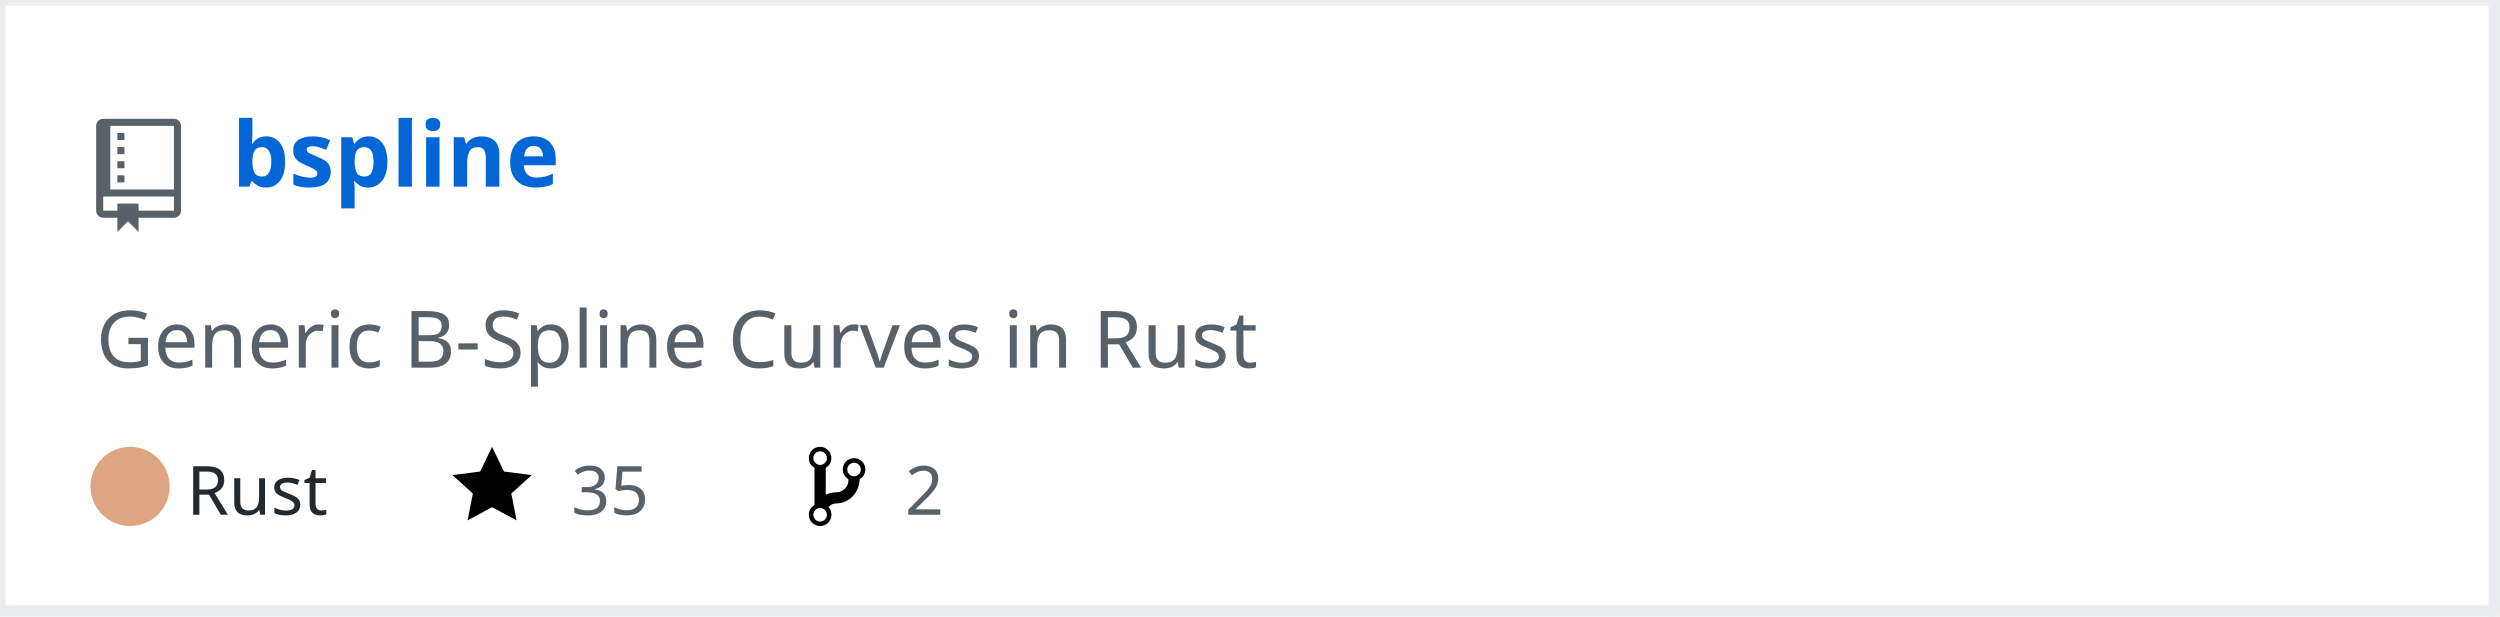
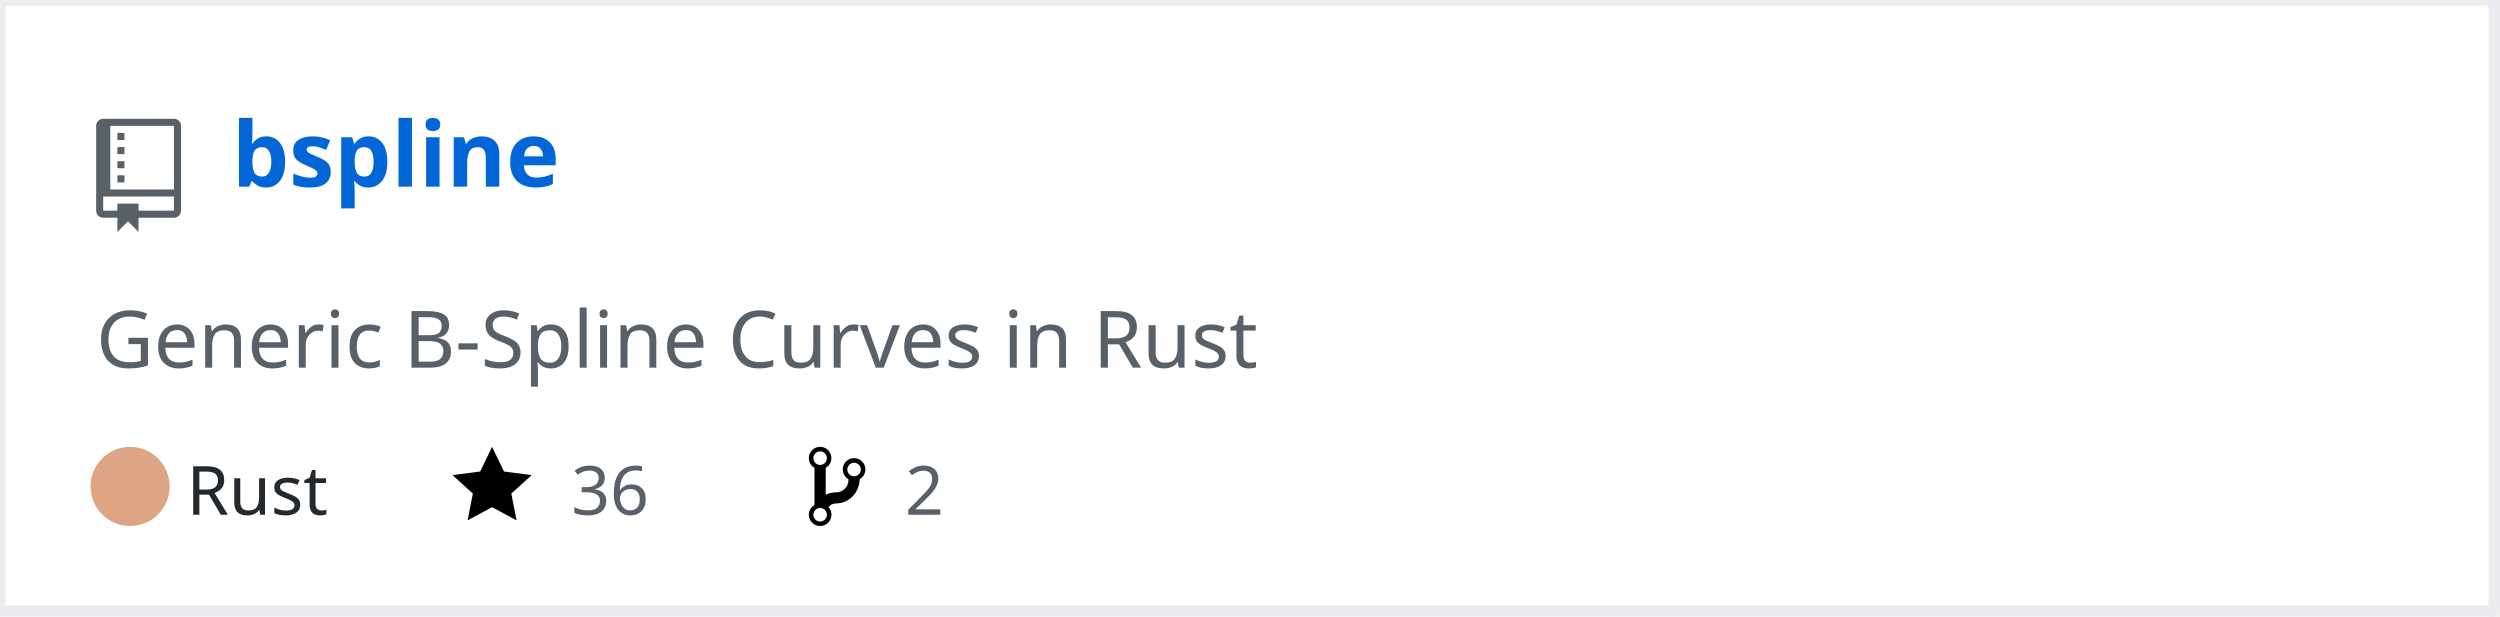
<svg xmlns="http://www.w3.org/2000/svg" width="442" height="109" version="1.2" baseProfile="tiny" data-reactroot="">
  <defs />
  <g fill="none" stroke="black" stroke-width="1" fill-rule="evenodd" stroke-linecap="square" stroke-linejoin="bevel">
    <g fill="#ffffff" fill-opacity="1" stroke="none" transform="matrix(1,0,0,1,0,0)">
      <rect x="0" y="0" width="440" height="109" />
    </g>
    <rect x="0" y="0" width="441" height="108" stroke="#eaecef" stroke-width="2" />
    <g fill="#586069" fill-opacity="1" stroke="none" transform="matrix(1.25,0,0,1.25,17,21)">
      <path vector-effect="none" fill-rule="evenodd" d="M4,9 L3,9 L3,8 L4,8 L4,9 M4,6 L3,6 L3,7 L4,7 L4,6 M4,4 L3,4 L3,5 L4,5 L4,4 M4,2 L3,2 L3,3 L4,3 L4,2 M12,1 L12,13 C12,13.55 11.55,14 11,14 L6,14 L6,16 L4.5,14.5 L3,16 L3,14 L1,14 C0.45,14 0,13.55 0,13 L0,1 C0,0.45 0.45,0 1,0 L11,0 C11.55,0 12,0.45 12,1 M11,11 L1,11 L1,13 L3,13 L3,12 L6,12 L6,13 L11,13 L11,11 M11,1 L2,1 L2,10 L11,10 L11,1" />
    </g>
    <g fill="#0366d6" fill-opacity="1" stroke="#0366d6" stroke-opacity="1" stroke-width="1" stroke-linecap="square" stroke-linejoin="bevel" transform="matrix(1,0,0,1,0,0)">
      <a target="" href="https://github.com/Twinklebear/bspline">
        <text fill="#0366d6" fill-opacity="1" stroke="none" xml:space="preserve" x="41" y="33" font-family="sans-serif" font-size="16" font-weight="630" font-style="normal">bspline</text>
      </a>
    </g>
    <g fill="#586069" fill-opacity="1" stroke="#586069" stroke-opacity="1" stroke-width="1" stroke-linecap="square" stroke-linejoin="bevel" transform="matrix(1,0,0,1,0,0)">
      <text fill="#586069" fill-opacity="1" stroke="none" xml:space="preserve" x="17" y="65" font-family="sans-serif" font-size="14" font-weight="400" font-style="normal">Generic B-Spline Curves in Rust </text>
    </g>
    <g fill="#24292e" fill-opacity="1" stroke="#24292e" stroke-opacity="1" stroke-width="1" stroke-linecap="square" stroke-linejoin="bevel" transform="matrix(1,0,0,1,0,0)">
      <text fill="#24292e" fill-opacity="1" stroke="none" xml:space="preserve" x="33" y="91" font-family="sans-serif" font-size="12" font-weight="400" font-style="normal">Rust</text>
    </g>
    <g fill="#000000" fill-opacity="1" stroke="none" transform="matrix(1,0,0,1,80,78)">
      <a target="" href="https://github.com/Twinklebear/bspline/stargazers">
        <path vector-effect="none" fill-rule="evenodd" d="M14,6 L9.1,5.36 L7,1 L4.9,5.36 L0,6 L3.6,9.26 L2.67,14 L7,11.67 L11.33,14 L10.4,9.26 L14,6" />
      </a>
    </g>
    <g fill="#586069" fill-opacity="1" stroke="#586069" stroke-opacity="1" stroke-width="1" stroke-linecap="square" stroke-linejoin="bevel" transform="matrix(1,0,0,1,0,0)">
      <a target="" href="https://github.com/Twinklebear/bspline/stargazers">
-         <text fill="#586069" fill-opacity="1" stroke="none" xml:space="preserve" x="101" y="91" font-family="sans-serif" font-size="12" font-weight="400" font-style="normal">35</text>
+         <text fill="#586069" fill-opacity="1" stroke="none" xml:space="preserve" x="101" y="91" font-family="sans-serif" font-size="12" font-weight="400" font-style="normal">36</text>
      </a>
    </g>
    <g fill="#000000" fill-opacity="1" stroke="none" transform="matrix(1,0,0,1,143,78)">
      <a target="" href="https://github.com/Twinklebear/bspline/network/members">
        <path vector-effect="none" fill-rule="evenodd" d="M10,5 C10,3.89 9.11,3 8,3 C7.097,2.998 6.305,3.603 6.07,4.476 C5.836,5.348 6.217,6.269 7,6.72 L7,7.02 C6.98,7.54 6.77,8 6.37,8.4 C5.97,8.8 5.51,9.01 4.99,9.03 C4.16,9.05 3.51,9.19 2.99,9.48 L2.99,4.72 C3.773,4.269 4.154,3.348 3.92,2.476 C3.685,1.603 2.893,0.998 1.99,1 C0.88,1 0,1.89 0,3 C0.004,3.71 0.385,4.365 1,4.72 L1,11.28 C0.41,11.63 0,12.27 0,13 C0,14.11 0.89,15 2,15 C3.11,15 4,14.11 4,13 C4,12.47 3.8,12 3.47,11.64 C3.56,11.58 3.95,11.23 4.06,11.17 C4.31,11.06 4.62,11 5,11 C6.05,10.95 6.95,10.55 7.75,9.75 C8.55,8.95 8.95,7.77 9,6.73 L8.98,6.73 C9.59,6.37 10,5.73 10,5 M2,1.8 C2.66,1.8 3.2,2.35 3.2,3 C3.2,3.65 2.65,4.2 2,4.2 C1.35,4.2 0.8,3.65 0.8,3 C0.8,2.35 1.35,1.8 2,1.8 M2,14.21 C1.34,14.21 0.8,13.66 0.8,13.01 C0.8,12.36 1.35,11.81 2,11.81 C2.65,11.81 3.2,12.36 3.2,13.01 C3.2,13.66 2.65,14.21 2,14.21 M8,6.21 C7.34,6.21 6.8,5.66 6.8,5.01 C6.8,4.36 7.35,3.81 8,3.81 C8.65,3.81 9.2,4.36 9.2,5.01 C9.2,5.66 8.65,6.21 8,6.21 " />
      </a>
    </g>
    <g fill="#586069" fill-opacity="1" stroke="#586069" stroke-opacity="1" stroke-width="1" stroke-linecap="square" stroke-linejoin="bevel" transform="matrix(1,0,0,1,0,0)">
      <a target="" href="https://github.com/Twinklebear/bspline/network/members">
        <text fill="" fill-opacity="1" stroke="none" xml:space="preserve" x="160" y="91" font-family="sans-serif" font-size="12" font-weight="400" font-style="normal">2</text>
      </a>
    </g>
    <circle cx="23" cy="86" r="7" stroke="none" fill="#dea584" />
  </g>
</svg>
